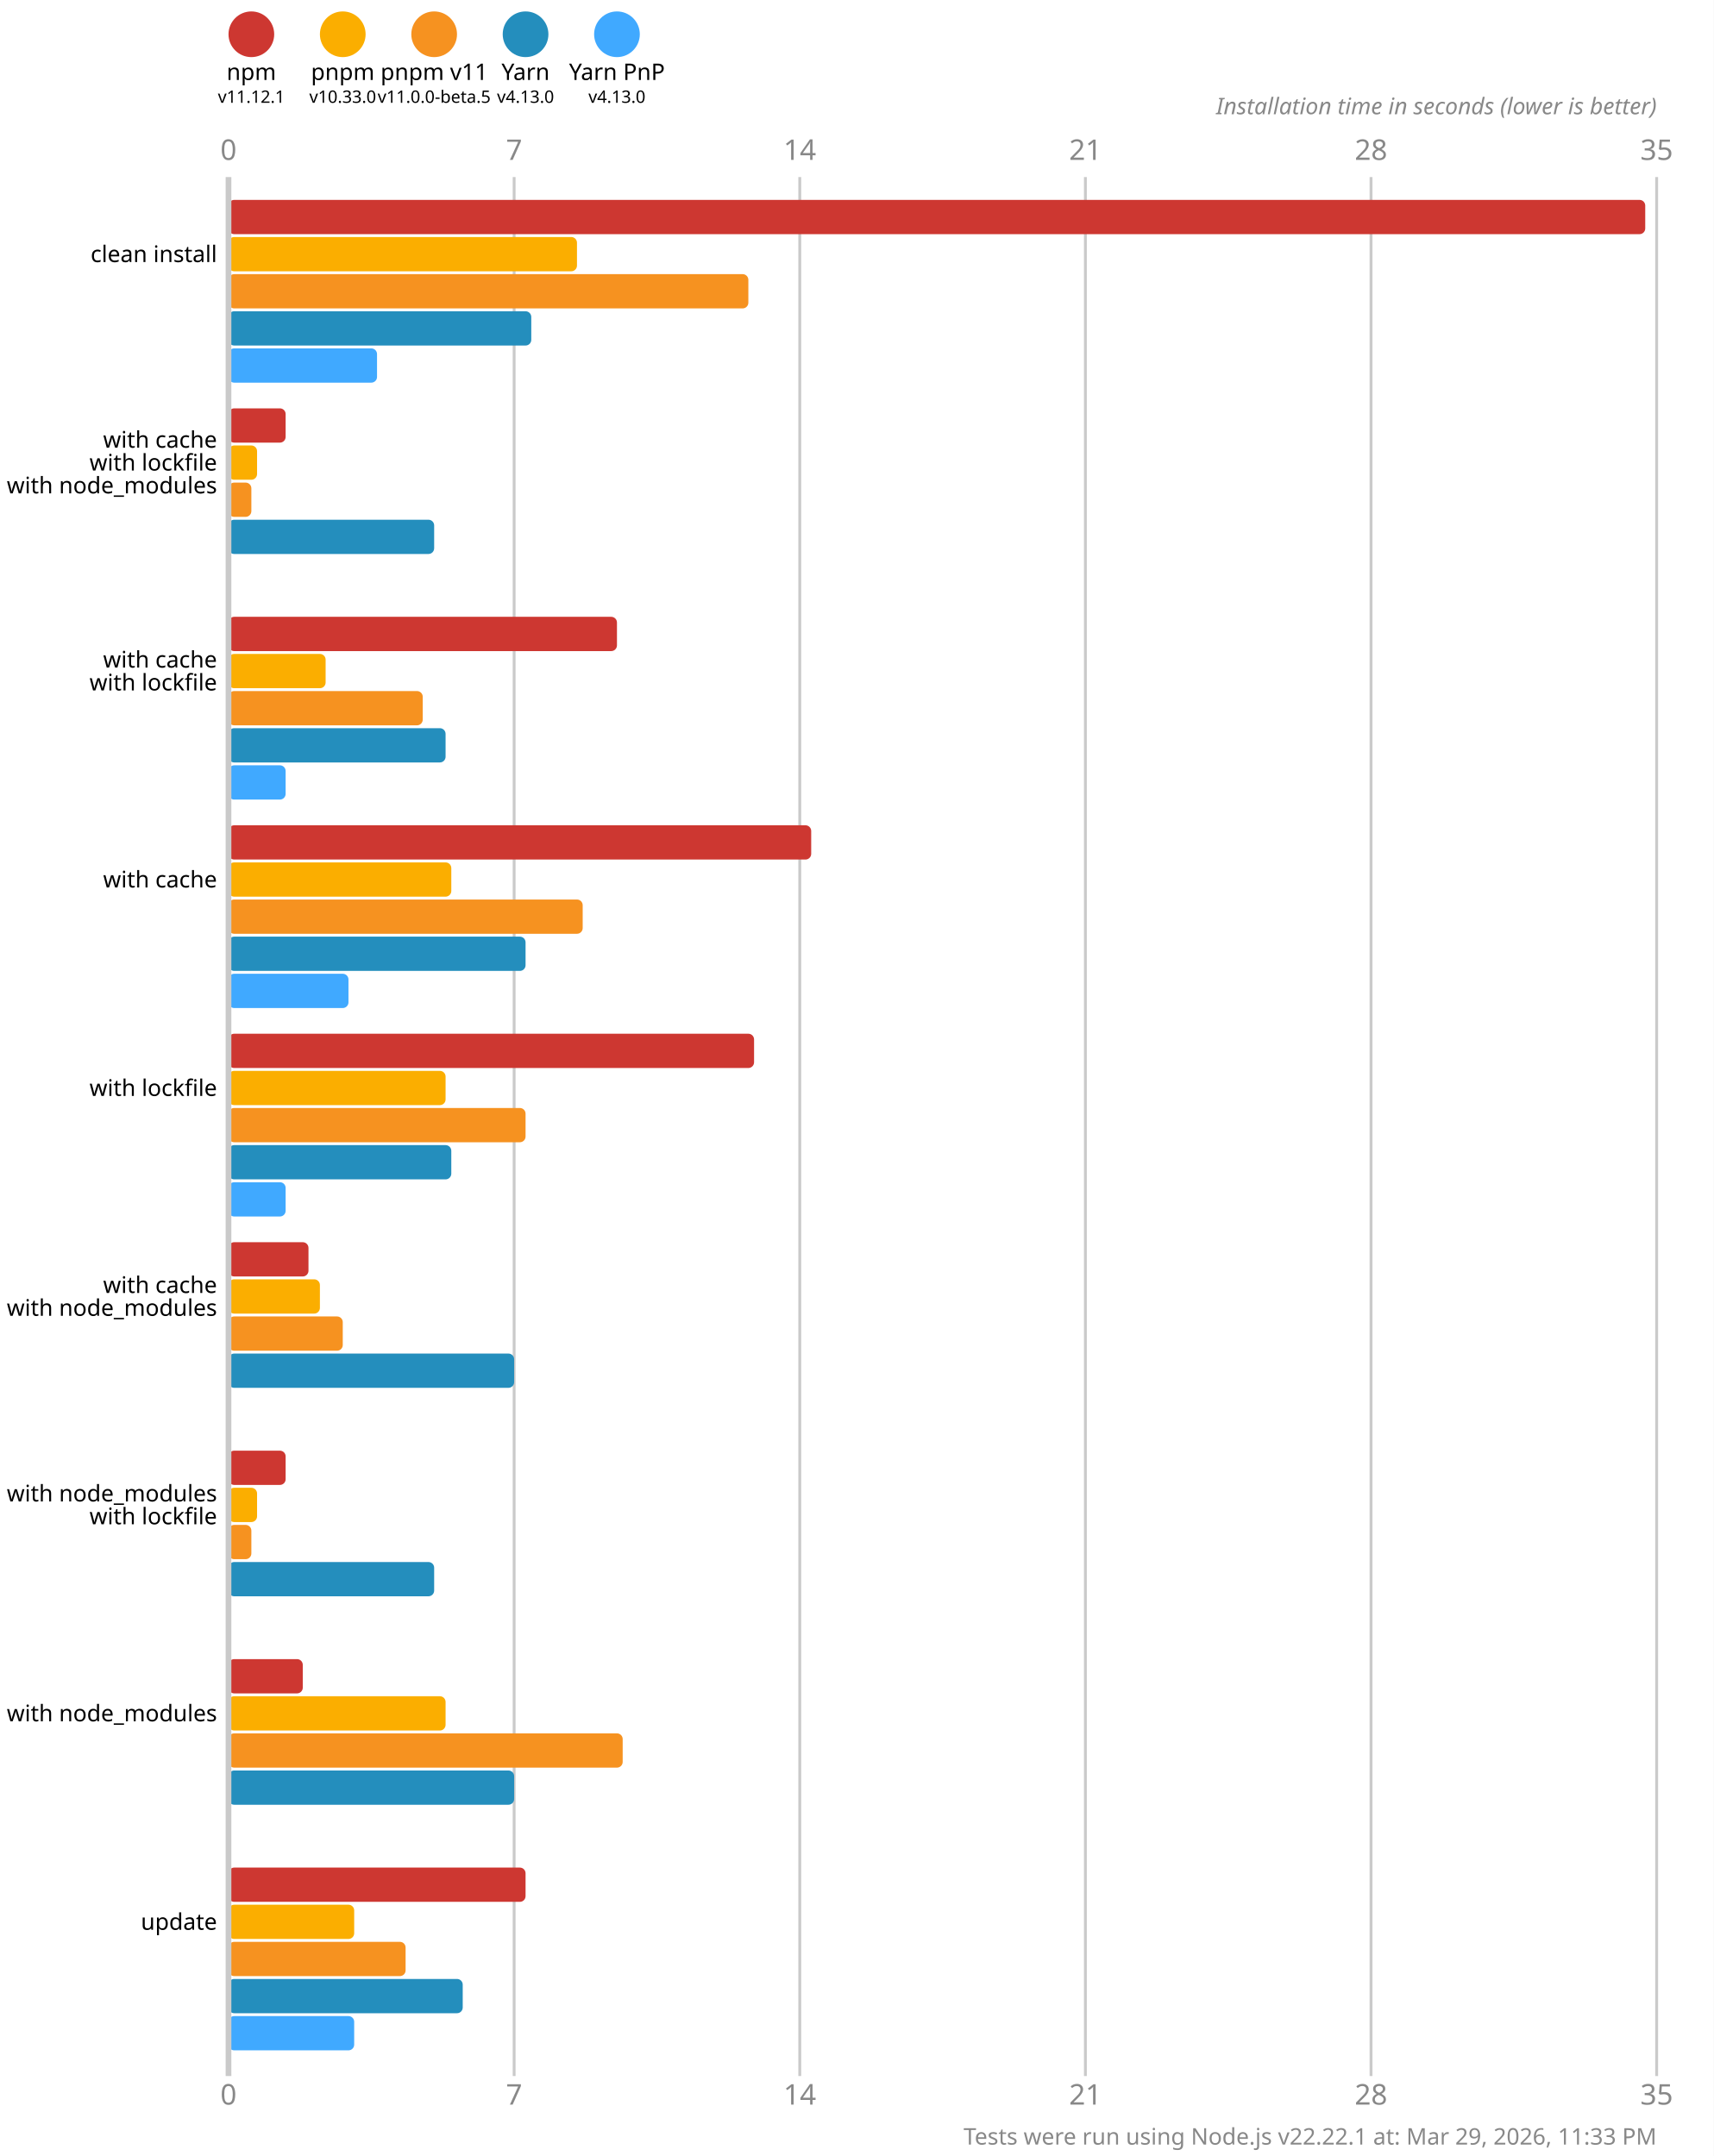
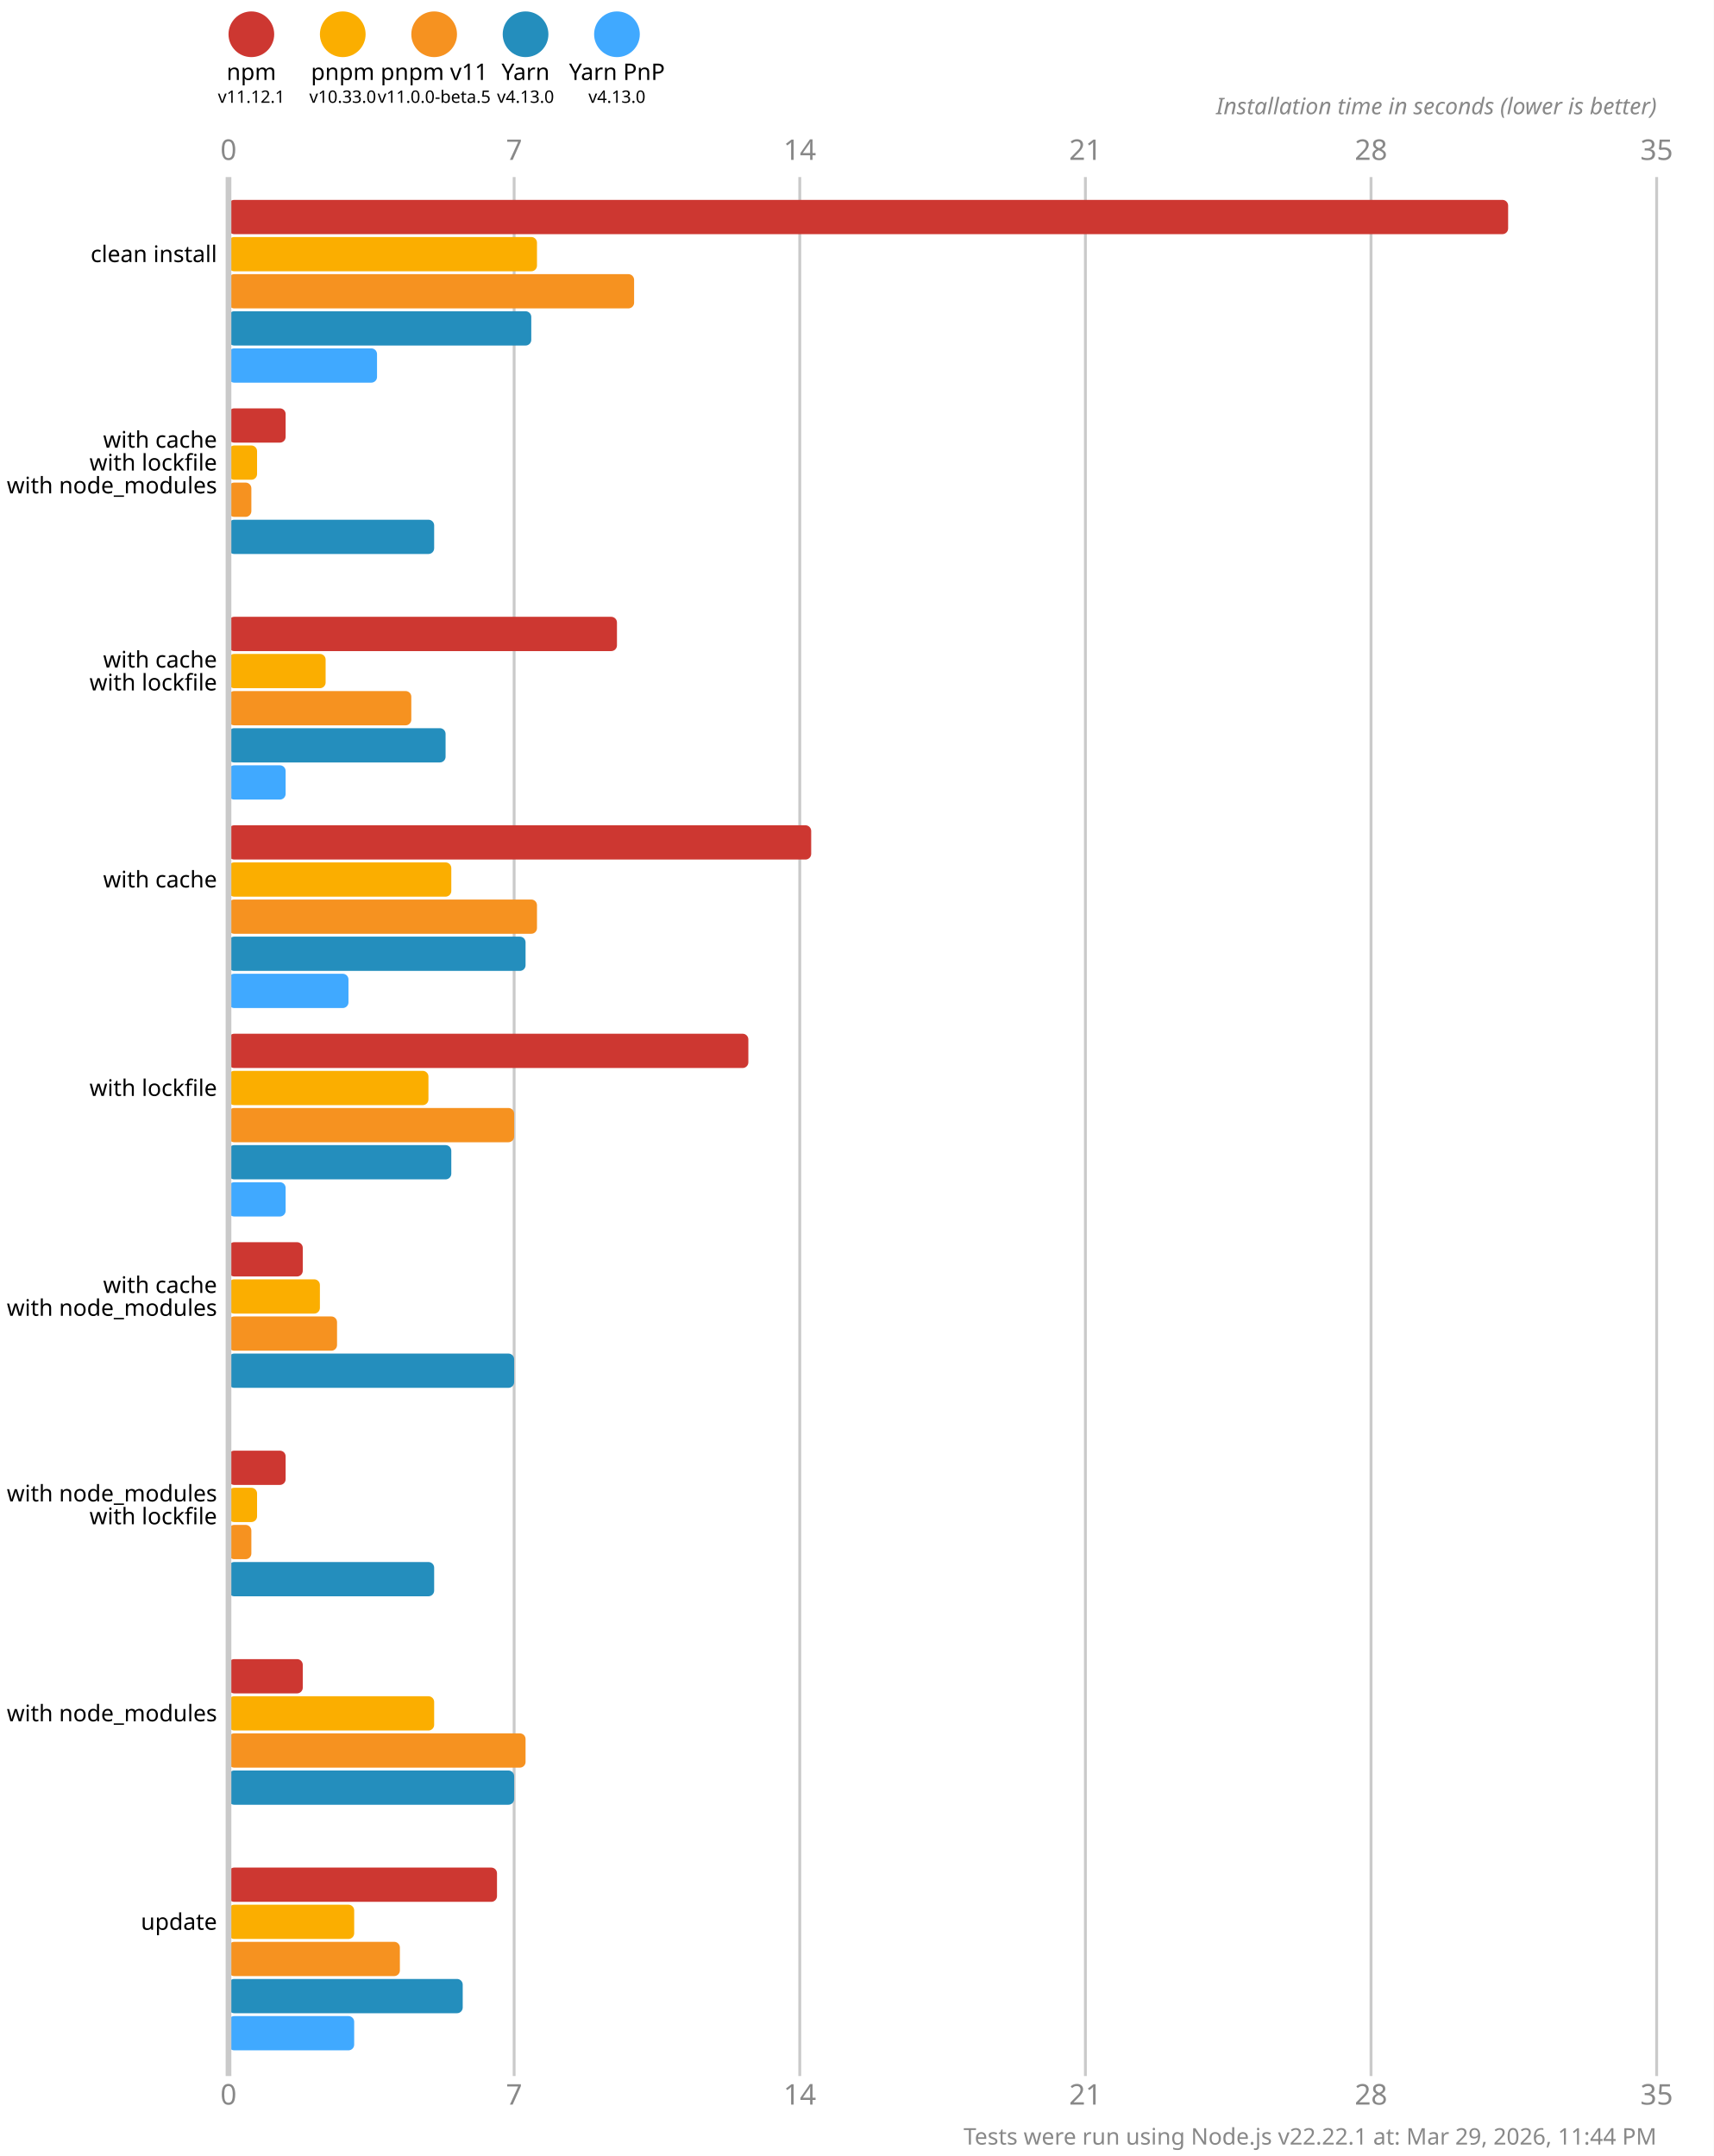
<svg xmlns="http://www.w3.org/2000/svg" version="1.1" viewBox="0 0 300 377.5">
  <style>
    .font { font-family: sans-serif; }
    .s3 { font-size: 3px; }
    .s4 { font-size: 4px; }
    .s5 { font-size: 5px; }
    .line { stroke: #cacaca; }
    .width { stroke-width: 0.5; }
    .text { fill: #888; }
  </style>
  <rect x="0" y="0" width="300" height="377.5" fill="#fff" />
  <circle cx="44" cy="6" r="4" fill="#cd3731" />
  <text x="44" y="14" class="font s4" text-anchor="middle">npm</text>
  <text x="44" y="18" class="font s3" text-anchor="middle">v11.12.1</text>
  <circle cx="60" cy="6" r="4" fill="#fbae00" />
  <text x="60" y="14" class="font s4" text-anchor="middle">pnpm</text>
  <text x="60" y="18" class="font s3" text-anchor="middle">v10.33.0</text>
  <circle cx="76" cy="6" r="4" fill="#f69220" />
  <text x="76" y="14" class="font s4" text-anchor="middle">pnpm v11</text>
  <text x="76" y="18" class="font s3" text-anchor="middle">v11.0.0-beta.5</text>
  <circle cx="92" cy="6" r="4" fill="#248ebd" />
  <text x="92" y="14" class="font s4" text-anchor="middle">Yarn</text>
  <text x="92" y="18" class="font s3" text-anchor="middle">v4.13.0</text>
  <circle cx="108" cy="6" r="4" fill="#40a9ff" />
  <text x="108" y="14" class="font s4" text-anchor="middle">Yarn PnP</text>
  <text x="108" y="18" class="font s3" text-anchor="middle">v4.13.0</text>
  <text x="40" y="28" class="font s5 text" text-anchor="middle">0</text>
  <text x="40" y="368.5" class="font s5 text" text-anchor="middle">0</text>
  <line x1="90" y1="31" x2="90" y2="363.5" class="line width" />
  <text x="90" y="28" class="font s5 text" text-anchor="middle">7</text>
  <text x="90" y="368.5" class="font s5 text" text-anchor="middle">7</text>
  <line x1="140" y1="31" x2="140" y2="363.5" class="line width" />
  <text x="140" y="28" class="font s5 text" text-anchor="middle">14</text>
  <text x="140" y="368.5" class="font s5 text" text-anchor="middle">14</text>
  <line x1="190" y1="31" x2="190" y2="363.5" class="line width" />
  <text x="190" y="28" class="font s5 text" text-anchor="middle">21</text>
  <text x="190" y="368.5" class="font s5 text" text-anchor="middle">21</text>
  <line x1="240" y1="31" x2="240" y2="363.5" class="line width" />
  <text x="240" y="28" class="font s5 text" text-anchor="middle">28</text>
  <text x="240" y="368.5" class="font s5 text" text-anchor="middle">28</text>
  <line x1="290" y1="31" x2="290" y2="363.5" class="line width" />
  <text x="290" y="28" class="font s5 text" text-anchor="middle">35</text>
  <text x="290" y="368.5" class="font s5 text" text-anchor="middle">35</text>
  <text x="290" y="20" class="font s4 text" font-style="italic" text-anchor="end">Installation time in seconds (lower is better)</text>
-   <rect x="40" y="35" width="248" height="6" fill="#cd3731" rx="1" ry="1" />
-   <rect x="40" y="41.5" width="61" height="6" fill="#fbae00" rx="1" ry="1" />
-   <rect x="40" y="48" width="91" height="6" fill="#f69220" rx="1" ry="1" />
+   <rect x="40" y="35" width="224" height="6" fill="#cd3731" rx="1" ry="1" />
+   <rect x="40" y="41.5" width="54" height="6" fill="#fbae00" rx="1" ry="1" />
+   <rect x="40" y="48" width="71" height="6" fill="#f69220" rx="1" ry="1" />
  <rect x="40" y="54.5" width="53" height="6" fill="#248ebd" rx="1" ry="1" />
  <rect x="40" y="61" width="26" height="6" fill="#40a9ff" rx="1" ry="1" />
  <rect x="40" y="71.5" width="10" height="6" fill="#cd3731" rx="1" ry="1" />
  <rect x="40" y="78" width="5" height="6" fill="#fbae00" rx="1" ry="1" />
  <rect x="40" y="84.5" width="4" height="6" fill="#f69220" rx="1" ry="1" />
  <rect x="40" y="91" width="36" height="6" fill="#248ebd" rx="1" ry="1" />
  <rect x="40" y="97.5" width="0" height="6" fill="#40a9ff" rx="1" ry="1" />
  <rect x="40" y="108" width="68" height="6" fill="#cd3731" rx="1" ry="1" />
  <rect x="40" y="114.5" width="17" height="6" fill="#fbae00" rx="1" ry="1" />
-   <rect x="40" y="121" width="34" height="6" fill="#f69220" rx="1" ry="1" />
+   <rect x="40" y="121" width="32" height="6" fill="#f69220" rx="1" ry="1" />
  <rect x="40" y="127.5" width="38" height="6" fill="#248ebd" rx="1" ry="1" />
  <rect x="40" y="134" width="10" height="6" fill="#40a9ff" rx="1" ry="1" />
  <rect x="40" y="144.5" width="102" height="6" fill="#cd3731" rx="1" ry="1" />
  <rect x="40" y="151" width="39" height="6" fill="#fbae00" rx="1" ry="1" />
-   <rect x="40" y="157.5" width="62" height="6" fill="#f69220" rx="1" ry="1" />
+   <rect x="40" y="157.5" width="54" height="6" fill="#f69220" rx="1" ry="1" />
  <rect x="40" y="164" width="52" height="6" fill="#248ebd" rx="1" ry="1" />
  <rect x="40" y="170.5" width="21" height="6" fill="#40a9ff" rx="1" ry="1" />
-   <rect x="40" y="181" width="92" height="6" fill="#cd3731" rx="1" ry="1" />
-   <rect x="40" y="187.5" width="38" height="6" fill="#fbae00" rx="1" ry="1" />
-   <rect x="40" y="194" width="52" height="6" fill="#f69220" rx="1" ry="1" />
+   <rect x="40" y="181" width="91" height="6" fill="#cd3731" rx="1" ry="1" />
+   <rect x="40" y="187.5" width="35" height="6" fill="#fbae00" rx="1" ry="1" />
+   <rect x="40" y="194" width="50" height="6" fill="#f69220" rx="1" ry="1" />
  <rect x="40" y="200.5" width="39" height="6" fill="#248ebd" rx="1" ry="1" />
  <rect x="40" y="207" width="10" height="6" fill="#40a9ff" rx="1" ry="1" />
-   <rect x="40" y="217.5" width="14" height="6" fill="#cd3731" rx="1" ry="1" />
+   <rect x="40" y="217.5" width="13" height="6" fill="#cd3731" rx="1" ry="1" />
  <rect x="40" y="224" width="16" height="6" fill="#fbae00" rx="1" ry="1" />
-   <rect x="40" y="230.5" width="20" height="6" fill="#f69220" rx="1" ry="1" />
+   <rect x="40" y="230.5" width="19" height="6" fill="#f69220" rx="1" ry="1" />
  <rect x="40" y="237" width="50" height="6" fill="#248ebd" rx="1" ry="1" />
  <rect x="40" y="243.5" width="0" height="6" fill="#40a9ff" rx="1" ry="1" />
  <rect x="40" y="254" width="10" height="6" fill="#cd3731" rx="1" ry="1" />
  <rect x="40" y="260.5" width="5" height="6" fill="#fbae00" rx="1" ry="1" />
  <rect x="40" y="267" width="4" height="6" fill="#f69220" rx="1" ry="1" />
  <rect x="40" y="273.5" width="36" height="6" fill="#248ebd" rx="1" ry="1" />
  <rect x="40" y="280" width="0" height="6" fill="#40a9ff" rx="1" ry="1" />
  <rect x="40" y="290.5" width="13" height="6" fill="#cd3731" rx="1" ry="1" />
-   <rect x="40" y="297" width="38" height="6" fill="#fbae00" rx="1" ry="1" />
-   <rect x="40" y="303.5" width="69" height="6" fill="#f69220" rx="1" ry="1" />
+   <rect x="40" y="297" width="36" height="6" fill="#fbae00" rx="1" ry="1" />
+   <rect x="40" y="303.5" width="52" height="6" fill="#f69220" rx="1" ry="1" />
  <rect x="40" y="310" width="50" height="6" fill="#248ebd" rx="1" ry="1" />
  <rect x="40" y="316.5" width="0" height="6" fill="#40a9ff" rx="1" ry="1" />
-   <rect x="40" y="327" width="52" height="6" fill="#cd3731" rx="1" ry="1" />
+   <rect x="40" y="327" width="47" height="6" fill="#cd3731" rx="1" ry="1" />
  <rect x="40" y="333.5" width="22" height="6" fill="#fbae00" rx="1" ry="1" />
-   <rect x="40" y="340" width="31" height="6" fill="#f69220" rx="1" ry="1" />
+   <rect x="40" y="340" width="30" height="6" fill="#f69220" rx="1" ry="1" />
  <rect x="40" y="346.5" width="41" height="6" fill="#248ebd" rx="1" ry="1" />
  <rect x="40" y="353" width="22" height="6" fill="#40a9ff" rx="1" ry="1" />
  <line x1="40" y1="31" x2="40" y2="363.5" class="line" />
  <text x="38" y="44.5" class="font s4" dominant-baseline="middle" text-anchor="end">clean install</text>
  <text x="38" y="77" class="font s4" dominant-baseline="middle" text-anchor="end">with cache</text>
  <text x="38" y="81" class="font s4" dominant-baseline="middle" text-anchor="end">with lockfile</text>
  <text x="38" y="85" class="font s4" dominant-baseline="middle" text-anchor="end">with node_modules</text>
  <text x="38" y="115.5" class="font s4" dominant-baseline="middle" text-anchor="end">with cache</text>
  <text x="38" y="119.5" class="font s4" dominant-baseline="middle" text-anchor="end">with lockfile</text>
  <text x="38" y="154" class="font s4" dominant-baseline="middle" text-anchor="end">with cache</text>
  <text x="38" y="190.5" class="font s4" dominant-baseline="middle" text-anchor="end">with lockfile</text>
  <text x="38" y="225" class="font s4" dominant-baseline="middle" text-anchor="end">with cache</text>
  <text x="38" y="229" class="font s4" dominant-baseline="middle" text-anchor="end">with node_modules</text>
  <text x="38" y="261.5" class="font s4" dominant-baseline="middle" text-anchor="end">with node_modules</text>
  <text x="38" y="265.5" class="font s4" dominant-baseline="middle" text-anchor="end">with lockfile</text>
  <text x="38" y="300" class="font s4" dominant-baseline="middle" text-anchor="end">with node_modules</text>
  <text x="38" y="336.5" class="font s4" dominant-baseline="middle" text-anchor="end">update</text>
-   <text x="290" y="375.5" class="font s4 text" text-anchor="end">Tests were run using Node.js v22.22.1 at: Mar 29, 2026, 11:33 PM</text>
+   <text x="290" y="375.5" class="font s4 text" text-anchor="end">Tests were run using Node.js v22.22.1 at: Mar 29, 2026, 11:44 PM</text>
</svg>
